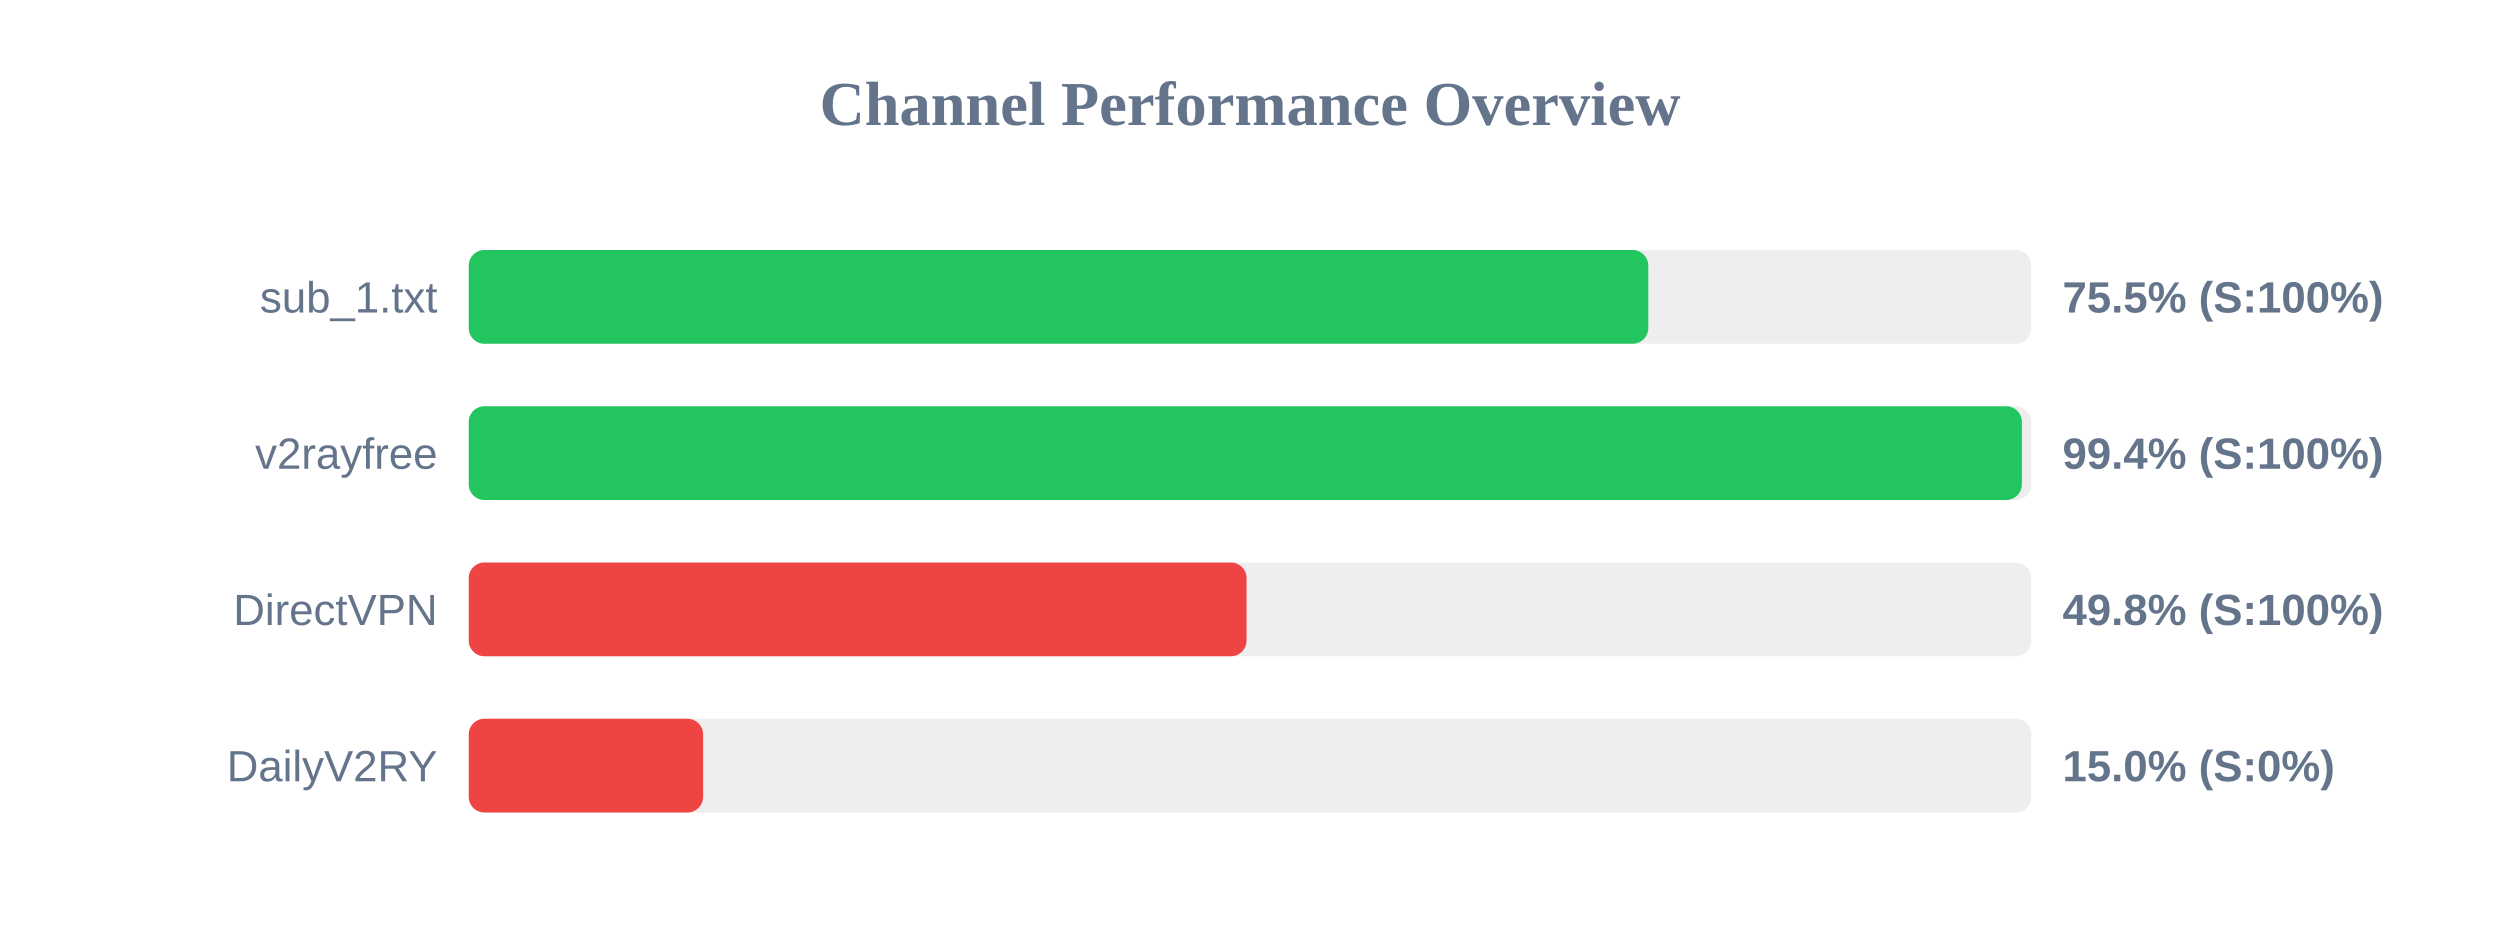
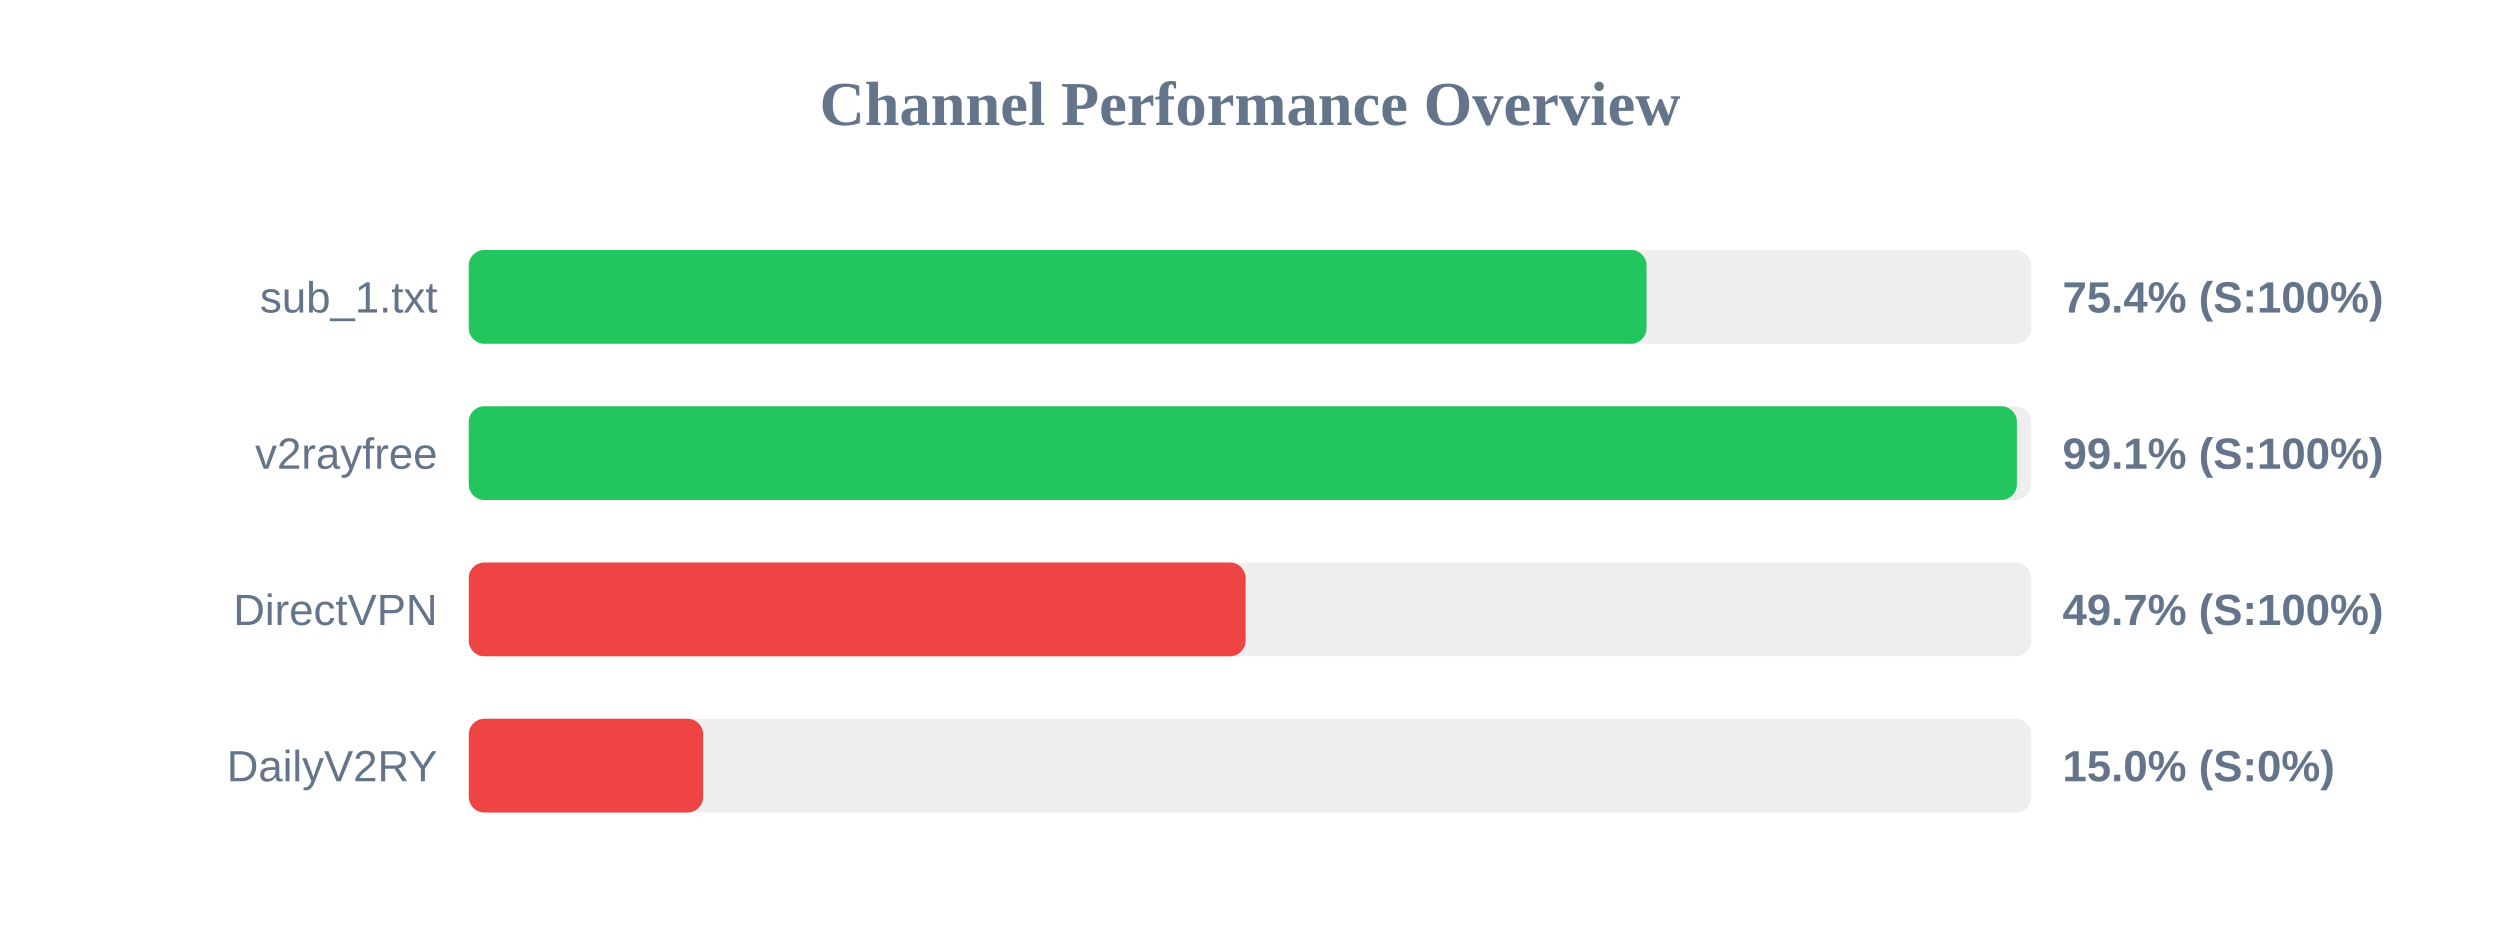
<svg xmlns="http://www.w3.org/2000/svg" width="800" height="300" version="1.1">
  <style>
        .row { font: 14px Arial; fill: #64748b; }
        .score { font: bold 14px Arial; fill: #64748b; }
    </style>
  <text x="400" y="40" text-anchor="middle" font-size="20px" font-weight="bold" fill="#64748b">Channel Performance Overview</text>
  <rect x="150" y="80" width="500" height="30" fill="#eee" rx="5" />
-   <rect x="150" y="80" width="377.45" height="30" fill="#22c55e" rx="5" />
+   <rect x="150" y="80" width="376.9" height="30" fill="#22c55e" rx="5" />
  <text x="140" y="100" text-anchor="end" class="row">sub_1.txt</text>
-   <text x="660" y="100" text-anchor="start" class="score">75.5% (S:100%)</text>
+   <text x="660" y="100" text-anchor="start" class="score">75.4% (S:100%)</text>
  <rect x="150" y="130" width="500" height="30" fill="#eee" rx="5" />
-   <rect x="150" y="130" width="497.0" height="30" fill="#22c55e" rx="5" />
+   <rect x="150" y="130" width="495.4" height="30" fill="#22c55e" rx="5" />
  <text x="140" y="150" text-anchor="end" class="row">v2rayfree</text>
-   <text x="660" y="150" text-anchor="start" class="score">99.4% (S:100%)</text>
+   <text x="660" y="150" text-anchor="start" class="score">99.1% (S:100%)</text>
  <rect x="150" y="180" width="500" height="30" fill="#eee" rx="5" />
-   <rect x="150" y="180" width="248.9" height="30" fill="#ef4444" rx="5" />
+   <rect x="150" y="180" width="248.6" height="30" fill="#ef4444" rx="5" />
  <text x="140" y="200" text-anchor="end" class="row">DirectVPN</text>
-   <text x="660" y="200" text-anchor="start" class="score">49.8% (S:100%)</text>
+   <text x="660" y="200" text-anchor="start" class="score">49.7% (S:100%)</text>
  <rect x="150" y="230" width="500" height="30" fill="#eee" rx="5" />
  <rect x="150" y="230" width="75.0" height="30" fill="#ef4444" rx="5" />
  <text x="140" y="250" text-anchor="end" class="row">DailyV2RY</text>
  <text x="660" y="250" text-anchor="start" class="score">15.0% (S:0%)</text>
</svg>
